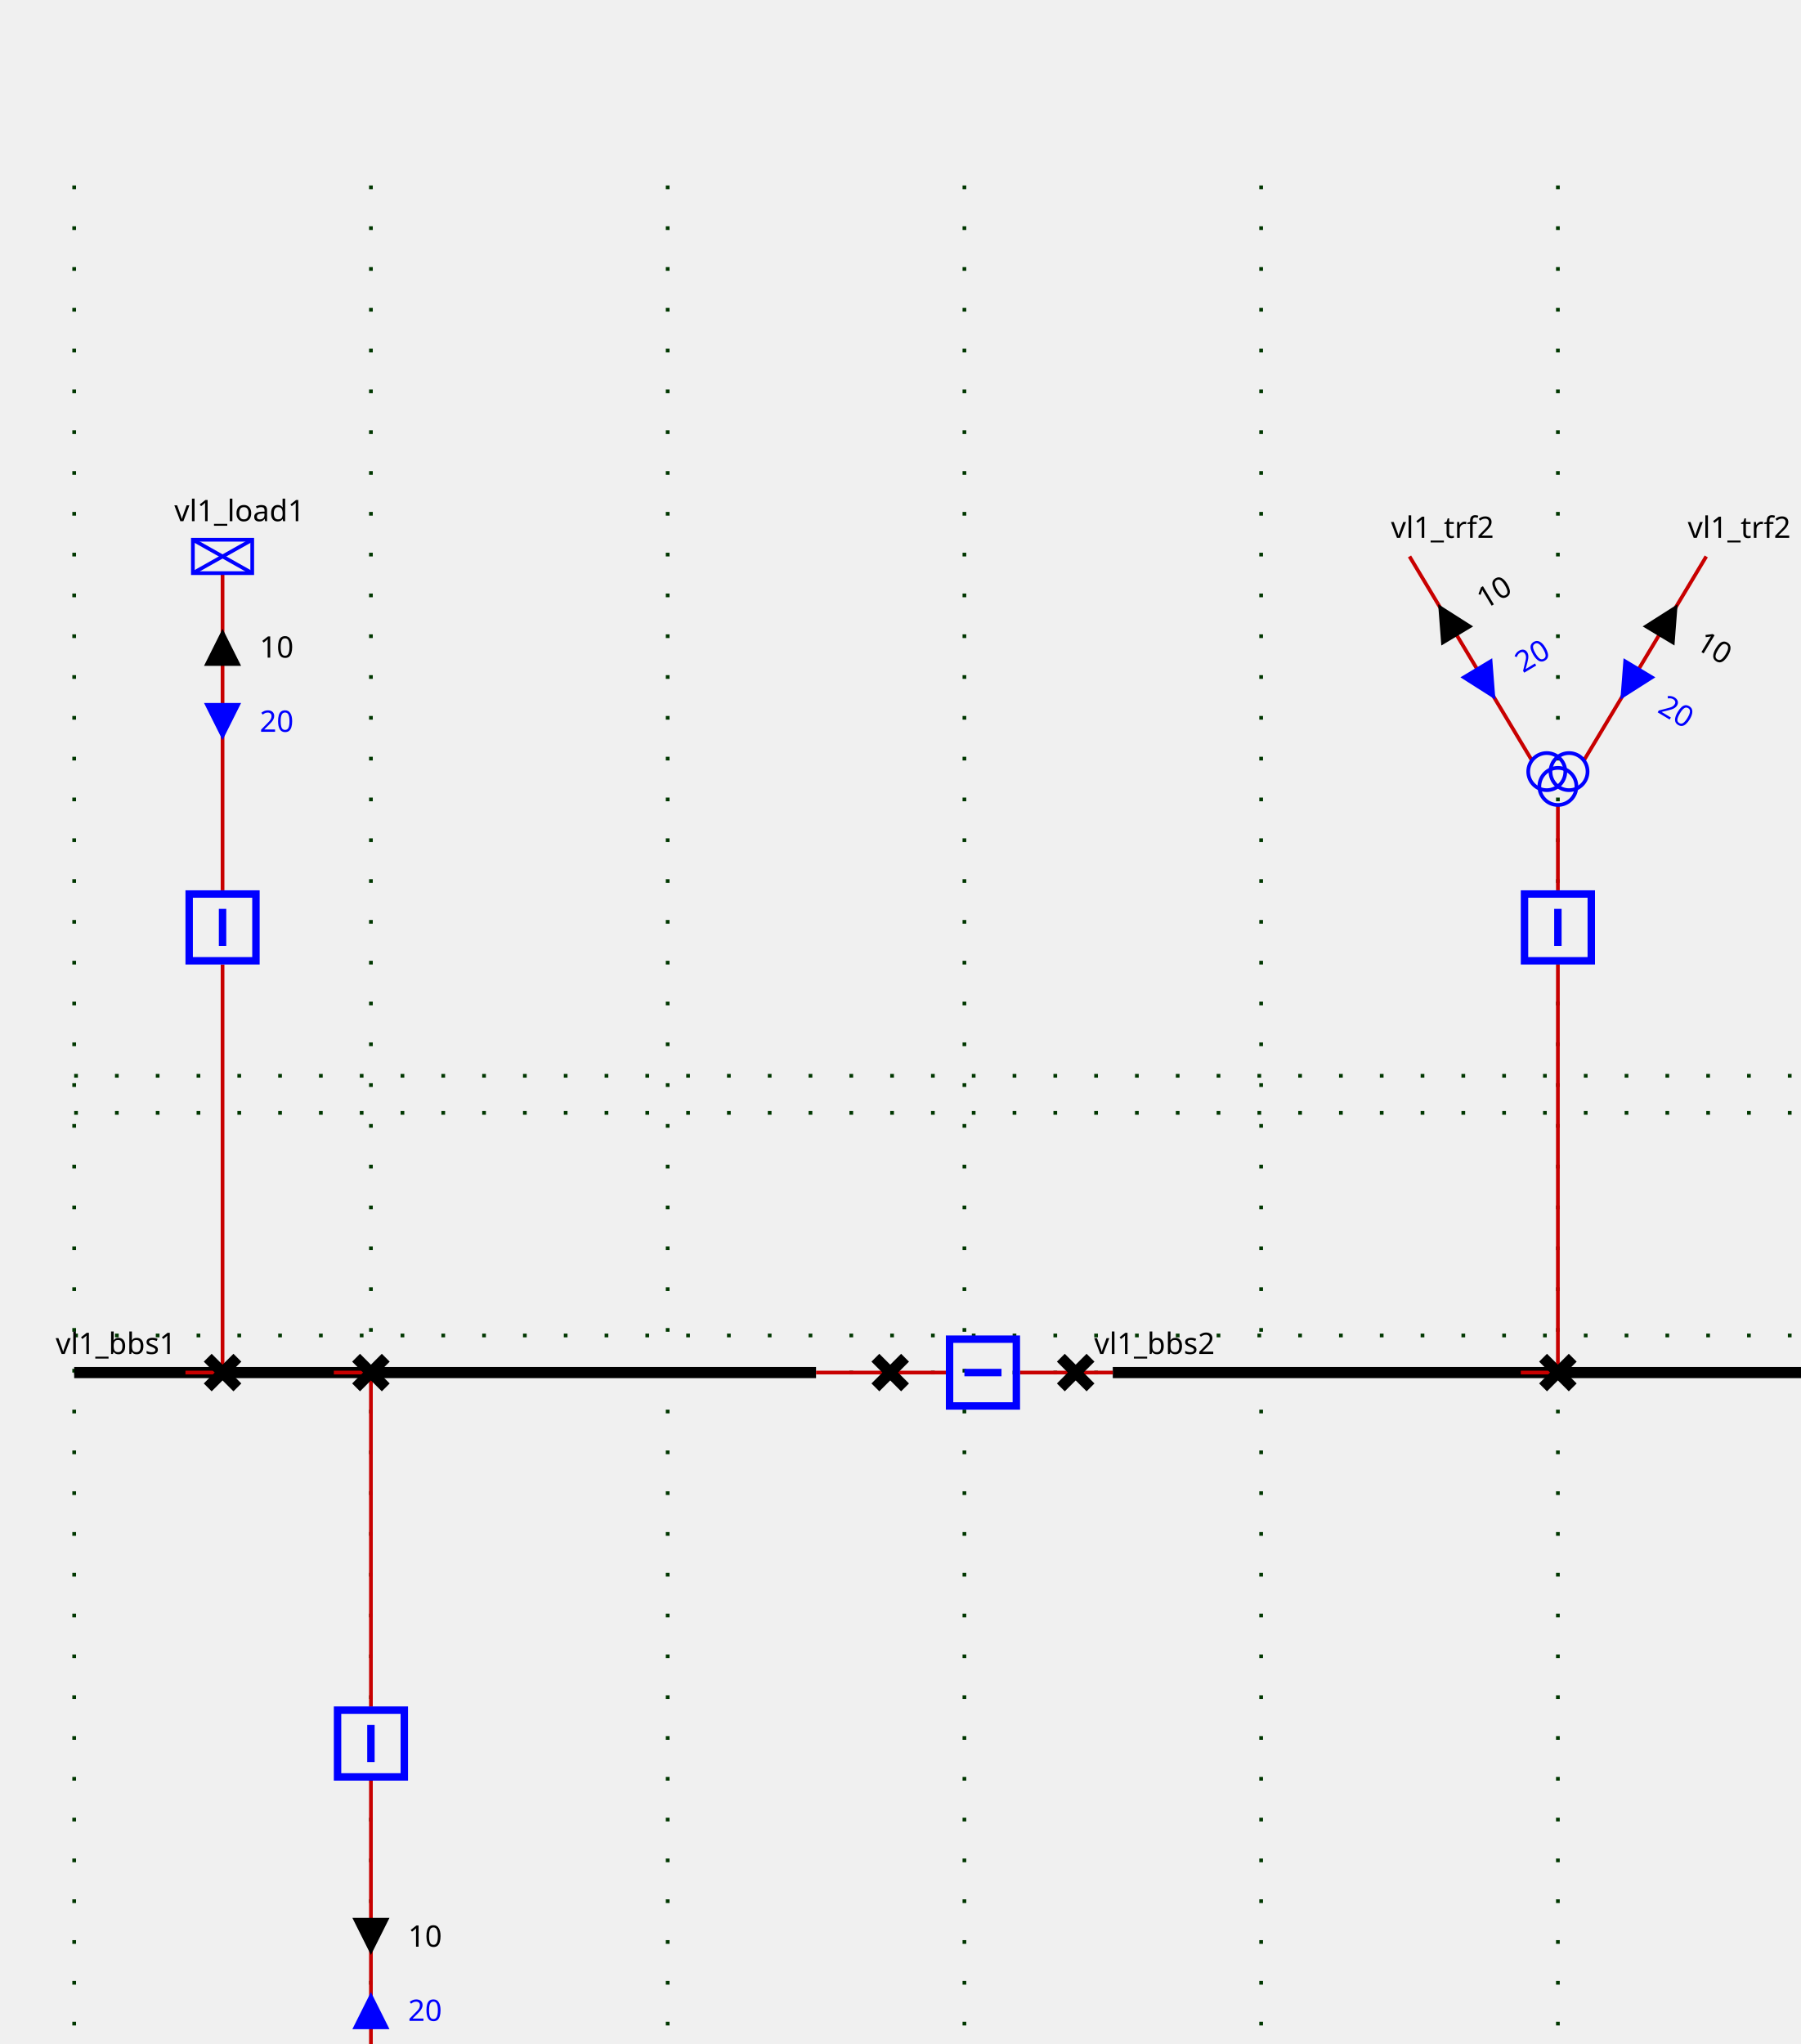
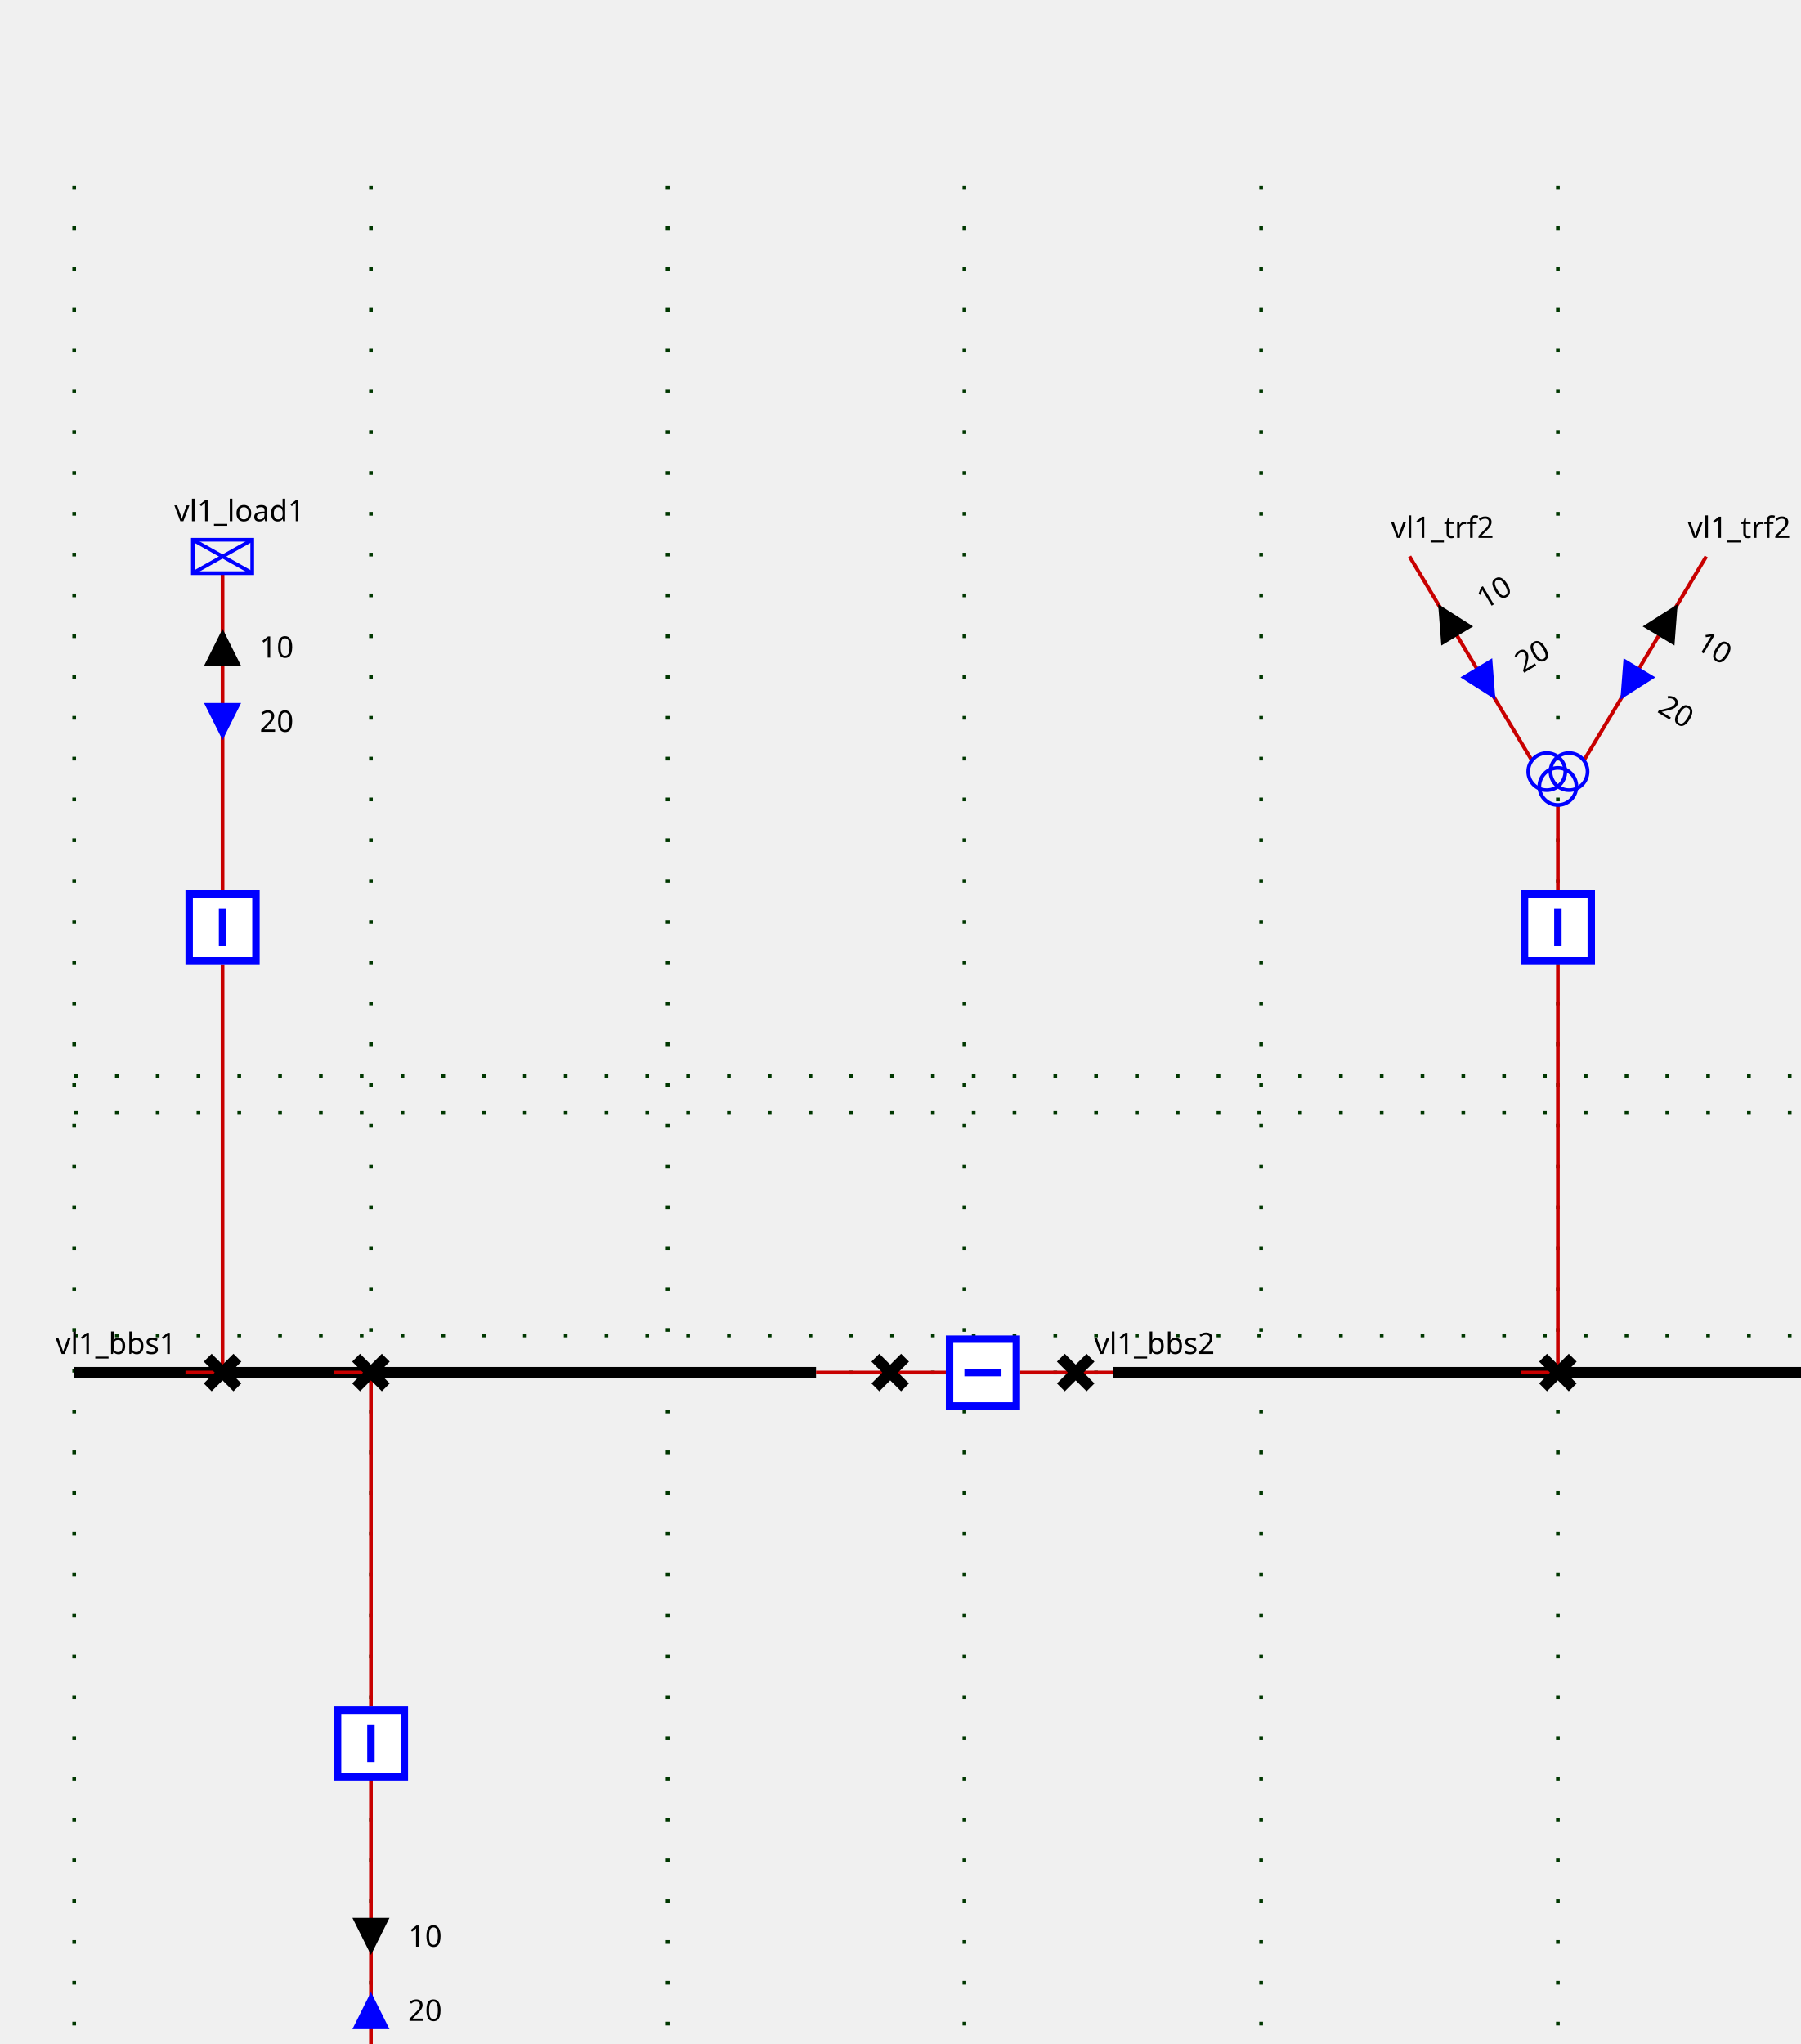
<svg xmlns="http://www.w3.org/2000/svg">
  <style>
- .up .arrow-down {visibility: hidden}
- .down .arrow-up {visibility: hidden}
- .closed .sw-open {visibility: hidden}
- .open .sw-closed {visibility: hidden}
- .hidden-internal-node {visibility: hidden}
+ .sld-up .sld-arrow-down {visibility: hidden}
+ .sld-down .sld-arrow-up {visibility: hidden}
+ .sld-closed .sld-sw-open {visibility: hidden}
+ .sld-open .sld-sw-closed {visibility: hidden}
+ .sld-hidden-node {visibility: hidden}
polyline {fill: none}
- .top-feeder .component-label {dominant-baseline: auto}
- .bottom-feeder .component-label {dominant-baseline: hanging}
- .arrow-label {dominant-baseline: middle}
- .constant-color {stroke: blue; fill: none}
- .wire.constant-color {stroke: #c80000}
- .line.constant-color {stroke: blue}
- .node.constant-color {stroke: none; fill: black}
- .busbreaker-connection.constant-color {stroke: none; fill: black}
- .busbar-section.constant-color {stroke: black}
- .disconnector.constant-color {stroke: black}
- .component-label {stroke: none; fill: black}
- .busbar-section {stroke-width: 3}
- .breaker {stroke-width: 2}
- .disconnector {stroke-width: 3}
- .vsc-converter-station {font-size: 7.43px}
- .grid {stroke: #003700; stroke-dasharray: 1,10}
- .arrow-p {fill:black}
- .arrow-q {fill:blue}
- .graph-label {font: 12px "Verdana"}
- .component-label {font: 8px "Verdana"}
- .arrow-label {font: 8px "Verdana"}
+ .sld-top-feeder .sld-label {dominant-baseline: auto}
+ .sld-bottom-feeder .sld-label {dominant-baseline: hanging}
+ .sld-arrow-p .sld-label {dominant-baseline: middle}
+ .sld-arrow-q .sld-label {dominant-baseline: middle}
+ .sld-constant-color {stroke: blue; fill: none}
+ .sld-wire.sld-constant-color {stroke: #c80000}
+ .sld-line.sld-constant-color {stroke: blue}
+ .sld-node.sld-constant-color {stroke: none; fill: black}
+ .sld-busbreaker-connection.sld-constant-color {stroke: black}
+ .sld-busbar-section.sld-constant-color {stroke: black}
+ .sld-disconnector.sld-constant-color {stroke: black}
+ .sld-label {stroke: none; fill: black}
+ .sld-busbar-section {stroke-width: 3}
+ .sld-breaker {stroke-width: 2; fill:white}
+ .sld-disconnector {stroke-width: 3}
+ .sld-busbreaker-connection {stroke-width: 4}
+ .sld-vsc {font-size: 7.43px}
+ .sld-grid {stroke: #003700; stroke-dasharray: 1,10}
+ .sld-arrow-p {fill:black}
+ .sld-arrow-q {fill:blue}
+ .sld-label {font: 8px "Verdana"}
+ .sld-graph-label {font: 12px "Verdana"}

</style>
  <g>
-     <g class="grid" id="GRID_vl1" transform="translate(20.0,50.0)">
+     <g class="sld-grid" id="GRID_vl1" transform="translate(20.0,50.0)">
      <line x1="0.0" x2="0.0" y1="0.0" y2="560.0" />
      <line x1="80.0" x2="80.0" y1="0.0" y2="560.0" />
      <line x1="160.0" x2="160.0" y1="0.0" y2="560.0" />
      <line x1="240.0" x2="240.0" y1="0.0" y2="560.0" />
      <line x1="320.0" x2="320.0" y1="0.0" y2="560.0" />
      <line x1="400.0" x2="400.0" y1="0.0" y2="560.0" />
      <line x1="480.0" x2="480.0" y1="0.0" y2="560.0" />
      <line x1="0.0" x2="480.0" y1="250.0" y2="250.0" />
      <line x1="0.0" x2="480.0" y1="310.0" y2="310.0" />
      <line x1="0.0" x2="480.0" y1="240.0" y2="240.0" />
      <line x1="0.0" x2="480.0" y1="320.0" y2="320.0" />
    </g>
-     <g class="busbar-section constant-color" id="idvl1_95_bbs1" transform="translate(20.0,370.0)">
+     <g class="sld-busbar-section sld-constant-color" id="idvl1_95_bbs1" transform="translate(20.0,370.0)">
      <line x1="0" x2="200.0" y1="0" y2="0" />
-       <text class="component-label" id="vl1_bbs1_NW_LABEL" transform="rotate(0,0,0)" x="-5.0" y="-5.0">vl1_bbs1</text>
+       <text class="sld-label" id="vl1_bbs1_NW_LABEL" transform="rotate(0,0,0)" x="-5.0" y="-5.0">vl1_bbs1</text>
    </g>
-     <g class="busbar-section constant-color" id="idvl1_95_bbs2" transform="translate(300.0,370.0)">
+     <g class="sld-busbar-section sld-constant-color" id="idvl1_95_bbs2" transform="translate(300.0,370.0)">
      <line x1="0" x2="200.0" y1="0" y2="0" />
-       <text class="component-label" id="vl1_bbs2_NW_LABEL" transform="rotate(0,0,0)" x="-5.0" y="-5.0">vl1_bbs2</text>
+       <text class="sld-label" id="vl1_bbs2_NW_LABEL" transform="rotate(0,0,0)" x="-5.0" y="-5.0">vl1_bbs2</text>
    </g>
-     <g class="wire constant-color" id="_95_vl1_95_vl1_95_bbs1_95_vl1_95_d1">
+     <g class="sld-wire sld-constant-color" id="_95_vl1_95_vl1_95_bbs1_95_vl1_95_d1">
      <polyline points="220.0,370.0,240.0,370.0" />
    </g>
-     <g class="wire constant-color" id="_95_vl1_95_vl1_95_d1_95_vl1_95_b1">
+     <g class="sld-wire sld-constant-color" id="_95_vl1_95_vl1_95_d1_95_vl1_95_b1">
      <polyline points="240.0,370.0,255.0,370.0" />
    </g>
-     <g class="wire constant-color" id="_95_vl1_95_vl1_95_b1_95_vl1_95_d2">
+     <g class="sld-wire sld-constant-color" id="_95_vl1_95_vl1_95_b1_95_vl1_95_d2">
      <polyline points="275.0,370.0,290.0,370.0" />
    </g>
-     <g class="wire constant-color" id="_95_vl1_95_vl1_95_d2_95_vl1_95_bbs2">
+     <g class="sld-wire sld-constant-color" id="_95_vl1_95_vl1_95_d2_95_vl1_95_bbs2">
      <polyline points="290.0,370.0,300.0,370.0" />
    </g>
-     <g class="wire constant-color" id="_95_vl1_95_vl1_95_load1_95_vl1_95_bload1">
+     <g class="sld-wire sld-constant-color" id="_95_vl1_95_vl1_95_load1_95_vl1_95_bload1">
      <polyline points="60.0,154.5,60.0,240.0" />
    </g>
-     <g class="arrow-p up" id="_95_vl1_95_vl1_95_load1_95_vl1_95_bload1_ARROW1" transform="matrix(1.0,0.0,-0.0,1.0,55.0,169.5)">
-       <polygon class="arrow-up" points="5,0 10,10 0,10" />
-       <polygon class="arrow-down" points="0,0 10,0 5,10" />
-       <text class="arrow-label" transform="rotate(0,0,0)" x="15.0" y="5.0">10</text>
+     <g class="sld-arrow-p sld-up" id="_95_vl1_95_vl1_95_load1_95_vl1_95_bload1_ARROW1" transform="matrix(1.0,0.0,-0.0,1.0,55.0,169.5)">
+       <polygon class="sld-arrow-down" points="0,0 10,0 5,10" />
+       <polygon class="sld-arrow-up" points="5,0 10,10 0,10" />
+       <text class="sld-label" transform="rotate(0,0,0)" x="15.0" y="5.0">10</text>
    </g>
-     <g class="arrow-q down" id="_95_vl1_95_vl1_95_load1_95_vl1_95_bload1_ARROW2" transform="matrix(1.0,0.0,-0.0,1.0,55.0,189.5)">
-       <polygon class="arrow-up" points="5,0 10,10 0,10" />
-       <polygon class="arrow-down" points="0,0 10,0 5,10" />
-       <text class="arrow-label" transform="rotate(0,0,0)" x="15.0" y="5.0">20</text>
+     <g class="sld-arrow-q sld-down" id="_95_vl1_95_vl1_95_load1_95_vl1_95_bload1_ARROW2" transform="matrix(1.0,0.0,-0.0,1.0,55.0,189.5)">
+       <polygon class="sld-arrow-down" points="0,0 10,0 5,10" />
+       <polygon class="sld-arrow-up" points="5,0 10,10 0,10" />
+       <text class="sld-label" transform="rotate(0,0,0)" x="15.0" y="5.0">20</text>
    </g>
-     <g class="wire constant-color" id="_95_vl1_95_vl1_95_bload1_95_vl1_95_dload1">
+     <g class="sld-wire sld-constant-color" id="_95_vl1_95_vl1_95_bload1_95_vl1_95_dload1">
      <polyline points="60.0,260.0,60.0,370.0" />
    </g>
-     <g class="wire constant-color" id="_95_vl1_95_vl1_95_dload1_95_vl1_95_bbs1">
+     <g class="sld-wire sld-constant-color" id="_95_vl1_95_vl1_95_dload1_95_vl1_95_bbs1">
      <polyline points="60.0,370.0,50.0,370.0" />
    </g>
-     <g class="wire constant-color" id="_95_vl1_95_vl1_95_trf1_95_vl1_95_btrf1">
+     <g class="sld-wire sld-constant-color" id="_95_vl1_95_vl1_95_trf1_95_vl1_95_btrf1">
      <polyline points="100.0,562.0,100.0,480.0" />
    </g>
-     <g class="arrow-q down" id="_95_vl1_95_vl1_95_trf1_95_vl1_95_btrf1_ARROW2" transform="matrix(1.0,0.0,-0.0,1.0,95.0,537.0)">
-       <polygon class="arrow-up" points="5,0 10,10 0,10" transform="rotate(180.0,5.0,5.0)" />
-       <polygon class="arrow-down" points="0,0 10,0 5,10" transform="rotate(180.0,5.0,5.0)" />
-       <text class="arrow-label" transform="rotate(0,0,0)" x="15.0" y="5.0">20</text>
+     <g class="sld-arrow-q sld-down" id="_95_vl1_95_vl1_95_trf1_95_vl1_95_btrf1_ARROW2" transform="matrix(1.0,0.0,-0.0,1.0,95.0,537.0)">
+       <polygon class="sld-arrow-down" points="0,0 10,0 5,10" transform="rotate(180.0,5.0,5.0)" />
+       <polygon class="sld-arrow-up" points="5,0 10,10 0,10" transform="rotate(180.0,5.0,5.0)" />
+       <text class="sld-label" transform="rotate(0,0,0)" x="15.0" y="5.0">20</text>
    </g>
-     <g class="arrow-p up" id="_95_vl1_95_vl1_95_trf1_95_vl1_95_btrf1_ARROW1" transform="matrix(1.0,0.0,-0.0,1.0,95.0,517.0)">
-       <polygon class="arrow-up" points="5,0 10,10 0,10" transform="rotate(180.0,5.0,5.0)" />
-       <polygon class="arrow-down" points="0,0 10,0 5,10" transform="rotate(180.0,5.0,5.0)" />
-       <text class="arrow-label" transform="rotate(0,0,0)" x="15.0" y="5.0">10</text>
+     <g class="sld-arrow-p sld-up" id="_95_vl1_95_vl1_95_trf1_95_vl1_95_btrf1_ARROW1" transform="matrix(1.0,0.0,-0.0,1.0,95.0,517.0)">
+       <polygon class="sld-arrow-down" points="0,0 10,0 5,10" transform="rotate(180.0,5.0,5.0)" />
+       <polygon class="sld-arrow-up" points="5,0 10,10 0,10" transform="rotate(180.0,5.0,5.0)" />
+       <text class="sld-label" transform="rotate(0,0,0)" x="15.0" y="5.0">10</text>
    </g>
-     <g class="wire constant-color" id="_95_vl1_95_vl1_95_btrf1_95_vl1_95_dtrf1">
+     <g class="sld-wire sld-constant-color" id="_95_vl1_95_vl1_95_btrf1_95_vl1_95_dtrf1">
      <polyline points="100.0,460.0,100.0,370.0" />
    </g>
-     <g class="wire constant-color" id="_95_vl1_95_vl1_95_dtrf1_95_vl1_95_bbs1">
+     <g class="sld-wire sld-constant-color" id="_95_vl1_95_vl1_95_dtrf1_95_vl1_95_bbs1">
      <polyline points="100.0,370.0,90.0,370.0" />
    </g>
-     <g class="wire constant-color" id="_95_vl1_95_vl1_95_trf2_95_one_95_FICT_95_vl1_95_vl1_95_trf2">
+     <g class="sld-wire sld-constant-color" id="_95_vl1_95_vl1_95_trf2_95_one_95_FICT_95_vl1_95_vl1_95_trf2">
      <polyline points="380.0,150.0,413.0,205.0" />
    </g>
-     <g class="arrow-p up" id="_95_vl1_95_vl1_95_trf2_95_one_95_FICT_95_vl1_95_vl1_95_trf2_ARROW1" transform="matrix(0.8575,-0.5145,0.5145,0.8575,383.43,165.4349)">
-       <polygon class="arrow-up" points="5,0 10,10 0,10" />
-       <polygon class="arrow-down" points="0,0 10,0 5,10" />
-       <text class="arrow-label" transform="rotate(0,0,0)" x="15.0" y="5.0">10</text>
+     <g class="sld-arrow-p sld-up" id="_95_vl1_95_vl1_95_trf2_95_one_95_FICT_95_vl1_95_vl1_95_trf2_ARROW1" transform="matrix(0.8575,-0.5145,0.5145,0.8575,383.43,165.4349)">
+       <polygon class="sld-arrow-down" points="0,0 10,0 5,10" />
+       <polygon class="sld-arrow-up" points="5,0 10,10 0,10" />
+       <text class="sld-label" transform="rotate(0,0,0)" x="15.0" y="5.0">10</text>
    </g>
-     <g class="arrow-q down" id="_95_vl1_95_vl1_95_trf2_95_one_95_FICT_95_vl1_95_vl1_95_trf2_ARROW2" transform="matrix(0.8575,-0.5145,0.5145,0.8575,393.7199,182.5847)">
-       <polygon class="arrow-up" points="5,0 10,10 0,10" />
-       <polygon class="arrow-down" points="0,0 10,0 5,10" />
-       <text class="arrow-label" transform="rotate(0,0,0)" x="15.0" y="5.0">20</text>
+     <g class="sld-arrow-q sld-down" id="_95_vl1_95_vl1_95_trf2_95_one_95_FICT_95_vl1_95_vl1_95_trf2_ARROW2" transform="matrix(0.8575,-0.5145,0.5145,0.8575,393.7199,182.5847)">
+       <polygon class="sld-arrow-down" points="0,0 10,0 5,10" />
+       <polygon class="sld-arrow-up" points="5,0 10,10 0,10" />
+       <text class="sld-label" transform="rotate(0,0,0)" x="15.0" y="5.0">20</text>
    </g>
-     <g class="wire constant-color" id="_95_vl1_95_vl1_95_trf2_95_two_95_FICT_95_vl1_95_vl1_95_trf2">
+     <g class="sld-wire sld-constant-color" id="_95_vl1_95_vl1_95_trf2_95_two_95_FICT_95_vl1_95_vl1_95_trf2">
      <polyline points="460.0,150.0,427.0,205.0" />
    </g>
-     <g class="arrow-p up" id="_95_vl1_95_vl1_95_trf2_95_two_95_FICT_95_vl1_95_vl1_95_trf2_ARROW1" transform="matrix(0.8575,0.5145,-0.5145,0.8575,447.9951,160.2899)">
-       <polygon class="arrow-up" points="5,0 10,10 0,10" />
-       <polygon class="arrow-down" points="0,0 10,0 5,10" />
-       <text class="arrow-label" transform="rotate(0,0,0)" x="15.0" y="5.0">10</text>
+     <g class="sld-arrow-p sld-up" id="_95_vl1_95_vl1_95_trf2_95_two_95_FICT_95_vl1_95_vl1_95_trf2_ARROW1" transform="matrix(0.8575,0.5145,-0.5145,0.8575,447.9951,160.2899)">
+       <polygon class="sld-arrow-down" points="0,0 10,0 5,10" />
+       <polygon class="sld-arrow-up" points="5,0 10,10 0,10" />
+       <text class="sld-label" transform="rotate(0,0,0)" x="15.0" y="5.0">10</text>
    </g>
-     <g class="arrow-q down" id="_95_vl1_95_vl1_95_trf2_95_two_95_FICT_95_vl1_95_vl1_95_trf2_ARROW2" transform="matrix(0.8575,0.5145,-0.5145,0.8575,437.7052,177.4398)">
-       <polygon class="arrow-up" points="5,0 10,10 0,10" />
-       <polygon class="arrow-down" points="0,0 10,0 5,10" />
-       <text class="arrow-label" transform="rotate(0,0,0)" x="15.0" y="5.0">20</text>
+     <g class="sld-arrow-q sld-down" id="_95_vl1_95_vl1_95_trf2_95_two_95_FICT_95_vl1_95_vl1_95_trf2_ARROW2" transform="matrix(0.8575,0.5145,-0.5145,0.8575,437.7052,177.4398)">
+       <polygon class="sld-arrow-down" points="0,0 10,0 5,10" />
+       <polygon class="sld-arrow-up" points="5,0 10,10 0,10" />
+       <text class="sld-label" transform="rotate(0,0,0)" x="15.0" y="5.0">20</text>
    </g>
-     <g class="wire constant-color" id="_95_vl1_95_FICT_95_vl1_95_vl1_95_trf2_95_vl1_95_btrf2">
+     <g class="sld-wire sld-constant-color" id="_95_vl1_95_FICT_95_vl1_95_vl1_95_trf2_95_vl1_95_btrf2">
      <polyline points="420.0,217.0,420.0,240.0" />
    </g>
-     <g class="wire constant-color" id="_95_vl1_95_vl1_95_btrf2_95_vl1_95_dtrf2">
+     <g class="sld-wire sld-constant-color" id="_95_vl1_95_vl1_95_btrf2_95_vl1_95_dtrf2">
      <polyline points="420.0,260.0,420.0,370.0" />
    </g>
-     <g class="wire constant-color" id="_95_vl1_95_vl1_95_dtrf2_95_vl1_95_bbs2">
+     <g class="sld-wire sld-constant-color" id="_95_vl1_95_vl1_95_dtrf2_95_vl1_95_bbs2">
      <polyline points="420.0,370.0,410.0,370.0" />
    </g>
-     <g class="disconnector constant-color closed" id="idvl1_95_d1" transform="translate(236.0,366.0)">
-       <g class="sw-closed">
-         <line x1="0" x2="8" y1="0" y2="8" />
-         <line x1="8" x2="0" y1="0" y2="8" />
-       </g>
-       <g class="sw-open">
-         <line x1="8" x2="0" y1="0" y2="8" />
-       </g>
+     <g class="sld-disconnector sld-constant-color sld-closed" id="idvl1_95_d1" transform="translate(236.0,366.0)">
+       <path class="sld-sw-closed" d="M0,0 8,8 M8,0 0,8" />
+       <path class="sld-sw-open" d="M8,0 0,8" />
    </g>
-     <g class="breaker constant-color closed" id="idvl1_95_b1" transform="matrix(0.0,1.0,-1.0,0.0,275.0,360.0)">
-       <g class="sw-closed">
-         <rect height="18" width="18" x="1" y="1" />
-         <line x1="10" x2="10" y1="5" y2="15" />
-       </g>
-       <g class="sw-open">
-         <rect height="18" width="18" x="1" y="1" />
-         <line x1="5" x2="15" y1="10" y2="10" />
-       </g>
+     <g class="sld-breaker sld-constant-color sld-closed" id="idvl1_95_b1" transform="matrix(0.0,1.0,-1.0,0.0,275.0,360.0)">
+       <path class="sld-sw-closed" d="M1,1 V19 H19 V1z M10,5 V15" />
+       <path class="sld-sw-open" d="M1,1 V19 H19 V1z M5,10 H15" />
    </g>
-     <g class="disconnector constant-color closed" id="idvl1_95_d2" transform="translate(286.0,366.0)">
-       <g class="sw-closed">
-         <line x1="0" x2="8" y1="0" y2="8" />
-         <line x1="8" x2="0" y1="0" y2="8" />
-       </g>
-       <g class="sw-open">
-         <line x1="8" x2="0" y1="0" y2="8" />
-       </g>
+     <g class="sld-disconnector sld-constant-color sld-closed" id="idvl1_95_d2" transform="translate(286.0,366.0)">
+       <path class="sld-sw-closed" d="M0,0 8,8 M8,0 0,8" />
+       <path class="sld-sw-open" d="M8,0 0,8" />
    </g>
-     <g class="load constant-color" id="idvl1_95_load1" transform="translate(52.0,145.5)">
+     <g class="sld-load sld-constant-color" id="idvl1_95_load1" transform="translate(52.0,145.5)">
      <rect height="9" width="16" />
      <line x1="0" x2="16" y1="0" y2="9" />
      <line x1="16" x2="0" y1="0" y2="9" />
-       <text class="component-label" id="vl1_load1__LABEL" transform="rotate(0,0,0)" x="-5.0" y="-5.0">vl1_load1</text>
+       <text class="sld-label" id="vl1_load1__LABEL" transform="rotate(0,0,0)" x="-5.0" y="-5.0">vl1_load1</text>
    </g>
-     <g class="breaker constant-color closed" id="idvl1_95_bload1" transform="translate(50.0,240.0)">
-       <g class="sw-closed">
-         <rect height="18" width="18" x="1" y="1" />
-         <line x1="10" x2="10" y1="5" y2="15" />
-       </g>
-       <g class="sw-open">
-         <rect height="18" width="18" x="1" y="1" />
-         <line x1="5" x2="15" y1="10" y2="10" />
-       </g>
+     <g class="sld-breaker sld-constant-color sld-closed" id="idvl1_95_bload1" transform="translate(50.0,240.0)">
+       <path class="sld-sw-closed" d="M1,1 V19 H19 V1z M10,5 V15" />
+       <path class="sld-sw-open" d="M1,1 V19 H19 V1z M5,10 H15" />
    </g>
-     <g class="disconnector constant-color closed" id="idvl1_95_dload1" transform="translate(56.0,366.0)">
-       <g class="sw-closed">
-         <line x1="0" x2="8" y1="0" y2="8" />
-         <line x1="8" x2="0" y1="0" y2="8" />
-       </g>
-       <g class="sw-open">
-         <line x1="8" x2="0" y1="0" y2="8" />
-       </g>
+     <g class="sld-disconnector sld-constant-color sld-closed" id="idvl1_95_dload1" transform="translate(56.0,366.0)">
+       <path class="sld-sw-closed" d="M0,0 8,8 M8,0 0,8" />
+       <path class="sld-sw-open" d="M8,0 0,8" />
    </g>
-     <g class="two-wt constant-color" id="idvl1_95_trf1" transform="translate(95.0,562.5)">
-       <circle cx="5" cy="10" id="idvl1_95_trf1_TWO_WINDINGS_TRANSFORMER-WINDING1" r="5" />
-       <circle cx="5" cy="5" id="idvl1_95_trf1_TWO_WINDINGS_TRANSFORMER-WINDING2" r="5" />
-       <text class="component-label" id="vl1_trf1__LABEL" transform="rotate(0,0,0)" x="-5.0" y="-5.0">vl1_trf1</text>
+     <g class="sld-two-wt sld-constant-color" id="idvl1_95_trf1" transform="translate(95.0,562.5)">
+       <circle cx="5" cy="10" r="5" />
+       <circle cx="5" cy="5" r="5" />
+       <text class="sld-label" id="vl1_trf1__LABEL" transform="rotate(0,0,0)" x="-5.0" y="-5.0">vl1_trf1</text>
    </g>
-     <g class="breaker constant-color closed" id="idvl1_95_btrf1" transform="translate(90.0,460.0)">
-       <g class="sw-closed">
-         <rect height="18" width="18" x="1" y="1" />
-         <line x1="10" x2="10" y1="5" y2="15" />
-       </g>
-       <g class="sw-open">
-         <rect height="18" width="18" x="1" y="1" />
-         <line x1="5" x2="15" y1="10" y2="10" />
-       </g>
+     <g class="sld-breaker sld-constant-color sld-closed" id="idvl1_95_btrf1" transform="translate(90.0,460.0)">
+       <path class="sld-sw-closed" d="M1,1 V19 H19 V1z M10,5 V15" />
+       <path class="sld-sw-open" d="M1,1 V19 H19 V1z M5,10 H15" />
    </g>
-     <g class="disconnector constant-color closed" id="idvl1_95_dtrf1" transform="translate(96.0,366.0)">
-       <g class="sw-closed">
-         <line x1="0" x2="8" y1="0" y2="8" />
-         <line x1="8" x2="0" y1="0" y2="8" />
-       </g>
-       <g class="sw-open">
-         <line x1="8" x2="0" y1="0" y2="8" />
-       </g>
+     <g class="sld-disconnector sld-constant-color sld-closed" id="idvl1_95_dtrf1" transform="translate(96.0,366.0)">
+       <path class="sld-sw-closed" d="M0,0 8,8 M8,0 0,8" />
+       <path class="sld-sw-open" d="M8,0 0,8" />
    </g>
-     <g class="line constant-color" id="idvl1_95_trf2_95_one" transform="translate(380.0,150.0)">
-       <text class="component-label" id="vl1_trf2_one__LABEL" transform="rotate(0,0,0)" x="-5.0" y="-5.0">vl1_trf2</text>
+     <g class="sld-line sld-constant-color" id="idvl1_95_trf2_95_one" transform="translate(380.0,150.0)">
+       <text class="sld-label" id="vl1_trf2_one__LABEL" transform="rotate(0,0,0)" x="-5.0" y="-5.0">vl1_trf2</text>
    </g>
-     <g class="line constant-color" id="idvl1_95_trf2_95_two" transform="translate(460.0,150.0)">
-       <text class="component-label" id="vl1_trf2_two__LABEL" transform="rotate(0,0,0)" x="-5.0" y="-5.0">vl1_trf2</text>
+     <g class="sld-line sld-constant-color" id="idvl1_95_trf2_95_two" transform="translate(460.0,150.0)">
+       <text class="sld-label" id="vl1_trf2_two__LABEL" transform="rotate(0,0,0)" x="-5.0" y="-5.0">vl1_trf2</text>
    </g>
-     <g class="three-wt constant-color" id="idFICT_95_vl1_95_vl1_95_trf2" transform="translate(412.0,203.0)">
-       <circle cx="5" cy="5" id="idFICT_95_vl1_95_vl1_95_trf2_THREE_WINDINGS_TRANSFORMER-WINDING1" r="5" />
-       <circle cx="11" cy="5" id="idFICT_95_vl1_95_vl1_95_trf2_THREE_WINDINGS_TRANSFORMER-WINDING2" r="5" />
-       <circle cx="8" cy="9" id="idFICT_95_vl1_95_vl1_95_trf2_THREE_WINDINGS_TRANSFORMER-WINDING3" r="5" />
+     <g class="sld-three-wt sld-constant-color" id="idFICT_95_vl1_95_vl1_95_trf2" transform="translate(412.0,203.0)">
+       <circle cx="5" cy="5" r="5" />
+       <circle cx="11" cy="5" r="5" />
+       <circle cx="8" cy="9" r="5" />
    </g>
-     <g class="breaker constant-color closed" id="idvl1_95_btrf2" transform="translate(410.0,240.0)">
-       <g class="sw-closed">
-         <rect height="18" width="18" x="1" y="1" />
-         <line x1="10" x2="10" y1="5" y2="15" />
-       </g>
-       <g class="sw-open">
-         <rect height="18" width="18" x="1" y="1" />
-         <line x1="5" x2="15" y1="10" y2="10" />
-       </g>
+     <g class="sld-breaker sld-constant-color sld-closed" id="idvl1_95_btrf2" transform="translate(410.0,240.0)">
+       <path class="sld-sw-closed" d="M1,1 V19 H19 V1z M10,5 V15" />
+       <path class="sld-sw-open" d="M1,1 V19 H19 V1z M5,10 H15" />
    </g>
-     <g class="disconnector constant-color closed" id="idvl1_95_dtrf2" transform="translate(416.0,366.0)">
-       <g class="sw-closed">
-         <line x1="0" x2="8" y1="0" y2="8" />
-         <line x1="8" x2="0" y1="0" y2="8" />
-       </g>
-       <g class="sw-open">
-         <line x1="8" x2="0" y1="0" y2="8" />
-       </g>
+     <g class="sld-disconnector sld-constant-color sld-closed" id="idvl1_95_dtrf2" transform="translate(416.0,366.0)">
+       <path class="sld-sw-closed" d="M0,0 8,8 M8,0 0,8" />
+       <path class="sld-sw-open" d="M8,0 0,8" />
    </g>
  </g>
</svg>
